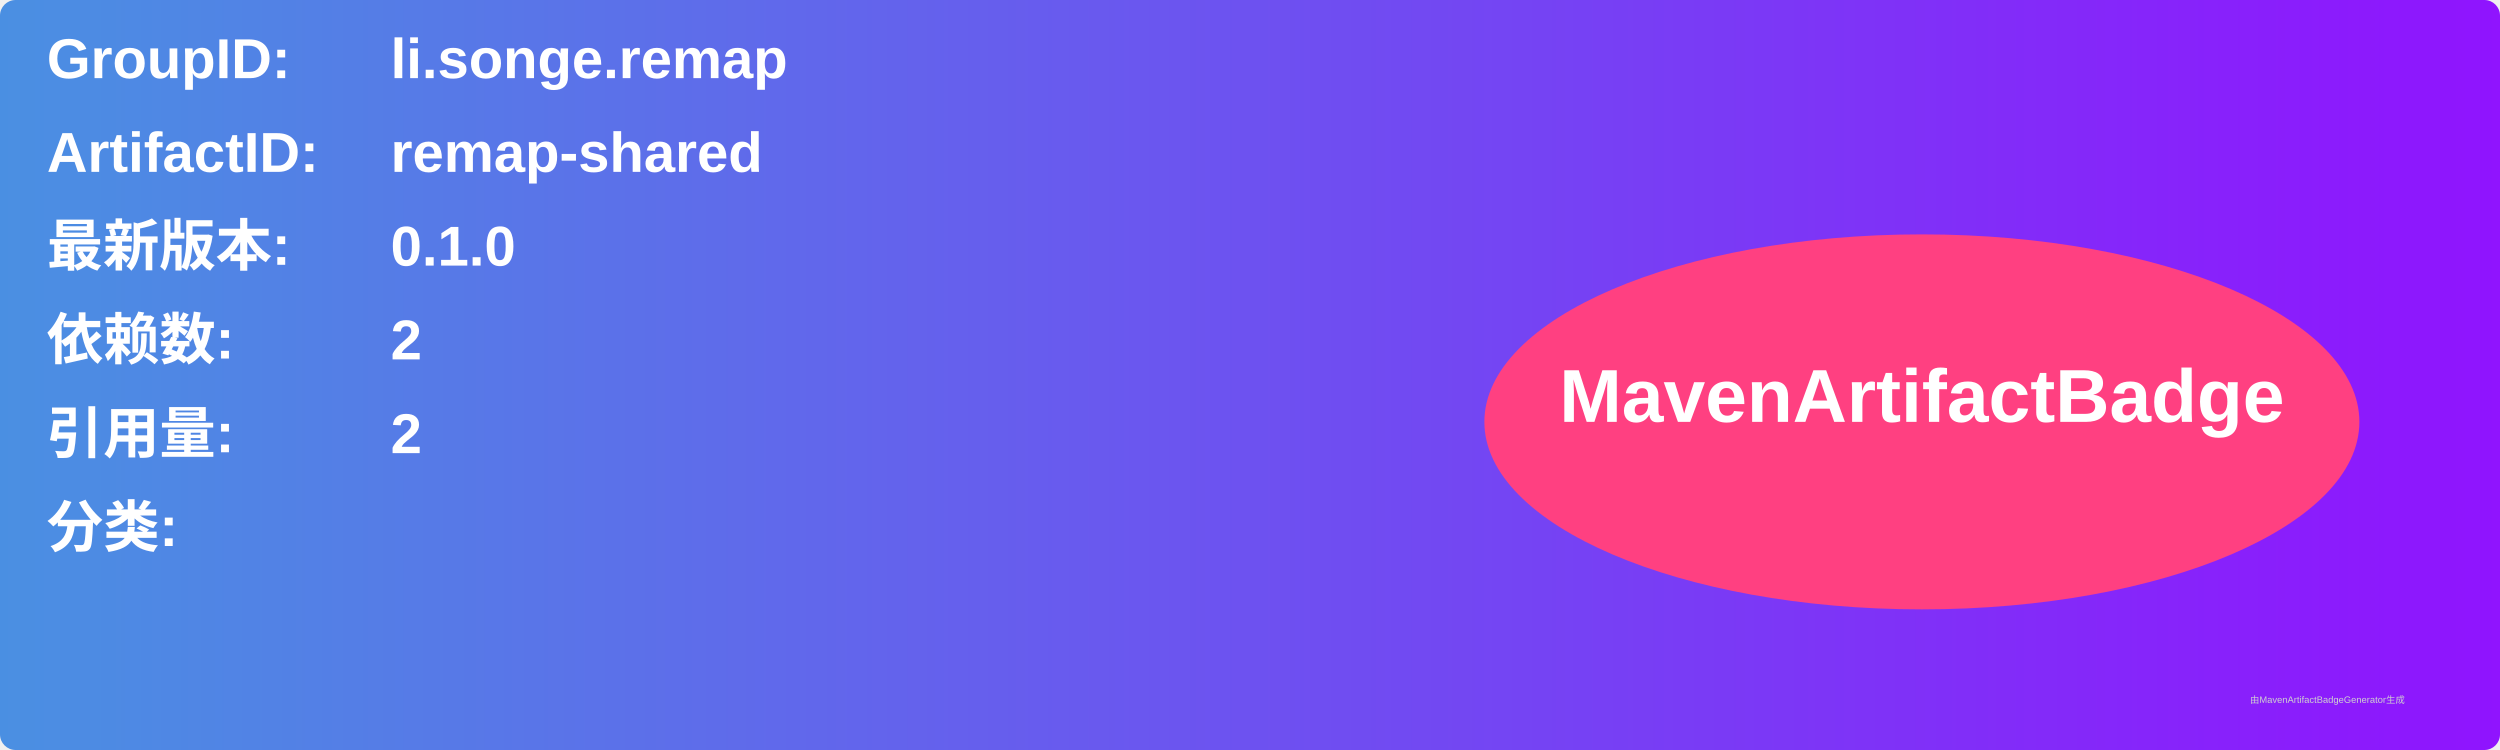
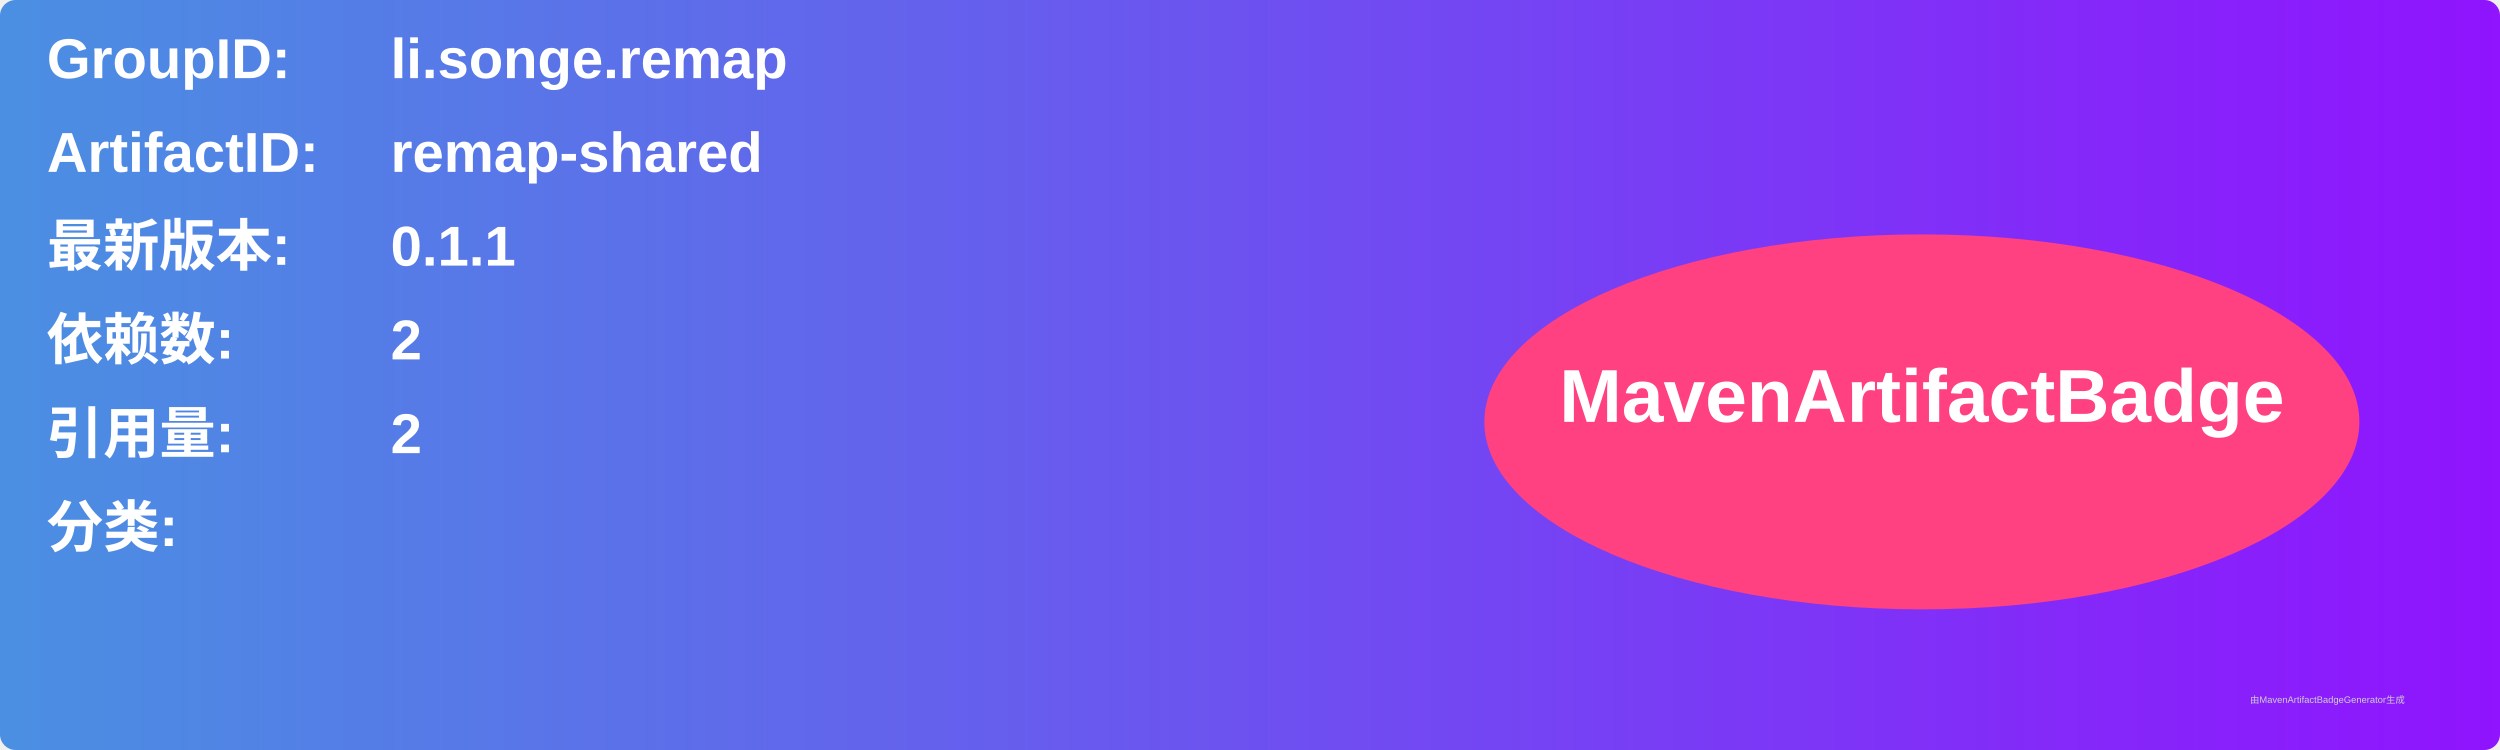
<svg xmlns="http://www.w3.org/2000/svg" width="800" height="240" viewBox="0 0 800 240">
  <linearGradient id="grad" x1="0%" y1="0%" x2="100%" y2="0%">
    <stop offset="0%" stop-color="#4a90e2" />
    <stop offset="100%" stop-color="#9013fe" />
  </linearGradient>
  <rect width="100%" height="100%" rx="5" ry="5" fill="url(#grad)" />
  <g transform="translate(15, 15)">
    <text x="0" y="10" font-family="Arial" font-size="18" fill="white" font-weight="bold" width="260">GroupID:</text>
    <text x="110" y="10" font-family="Arial" font-size="18" fill="white" font-weight="bold" width="460">li.songe.remap</text>
    <text x="0" y="40" font-family="Arial" font-size="18" fill="white" font-weight="bold" width="260">ArtifactID:</text>
    <text x="110" y="40" font-family="Arial" font-size="18" fill="white" font-weight="bold" width="460">remap-shared</text>
    <text x="0" y="70" font-family="Arial" font-size="18" fill="white" font-weight="bold">最新版本:</text>
    <text x="110" y="70" font-family="Arial" font-size="18" fill="white" font-weight="bold">
-       <tspan font-weight="bold">0.1.0</tspan>
+       <tspan font-weight="bold">0.1.1</tspan>
    </text>
    <text x="0" y="100" font-family="Arial" font-size="18" fill="white" font-weight="bold">依赖数: </text>
    <text x="110" y="100" font-family="Arial" font-size="18" fill="white">
      <tspan font-weight="bold">2</tspan>
    </text>
    <text x="0" y="130" font-family="Arial" font-size="18" fill="white" font-weight="bold">引用量: </text>
    <text x="110" y="130" font-family="Arial" font-size="18" fill="white">
      <tspan font-weight="bold">2</tspan>
    </text>
    <text x="0" y="160" font-family="Arial" font-size="18" fill="white" font-weight="bold">分类:</text>
    <text x="10" y="190" font-family="Arial" font-size="10" fill="white">
      <tspan font-weight="bold" />
    </text>
    <ellipse cx="600" cy="120" rx="140" ry="60" fill="#ff4081" />
    <text x="600" y="120" text-anchor="middle" font-family="Arial" font-size="24" fill="white" font-weight="bold">MavenArtifactBadge</text>
  </g>
  <text x="720" y="225" font-family="Arial" font-size="3" fill="#d0d0d0">由MavenArtifactBadgeGenerator生成</text>
</svg>
